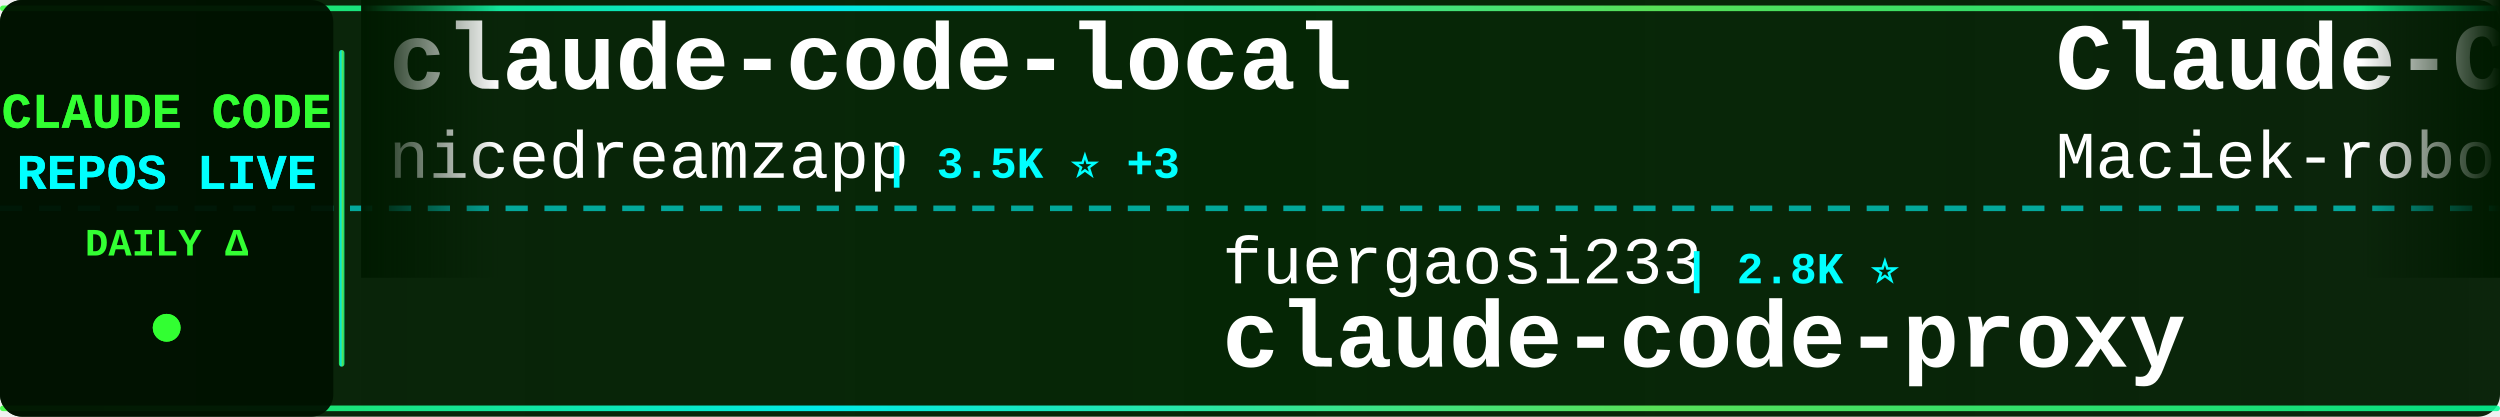
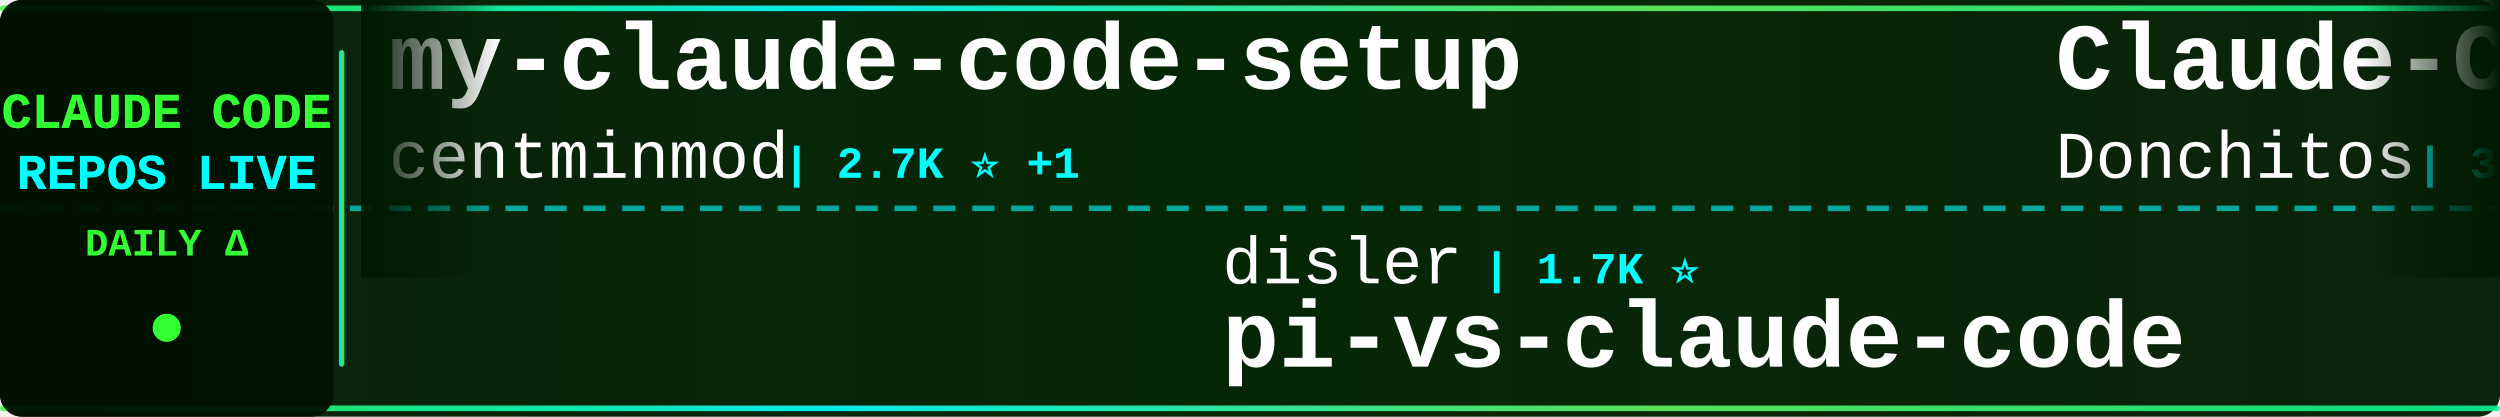
<svg xmlns="http://www.w3.org/2000/svg" width="900" height="150">
  <defs>
    <linearGradient id="tickerBg" x1="0%" y1="0%" x2="100%" y2="0%">
      <stop offset="0%" style="stop-color:#001a00;stop-opacity:0.95" />
      <stop offset="50%" style="stop-color:#002200;stop-opacity:0.98" />
      <stop offset="100%" style="stop-color:#001a00;stop-opacity:0.95" />
    </linearGradient>
    <linearGradient id="borderGrad" x1="0%" y1="0%" x2="100%" y2="0%">
      <stop offset="0%" style="stop-color:#33ff33;stop-opacity:0.85">
        <animate attributeName="stop-opacity" values="0.85;1;0.85" dur="2s" repeatCount="indefinite" />
      </stop>
      <stop offset="33%" style="stop-color:#00ffff;stop-opacity:0.9">
        <animate attributeName="stop-opacity" values="0.9;1;0.9" dur="2.2s" repeatCount="indefinite" />
      </stop>
      <stop offset="66%" style="stop-color:#66ff66;stop-opacity:0.85">
        <animate attributeName="stop-opacity" values="0.85;1;0.85" dur="1.8s" repeatCount="indefinite" />
      </stop>
      <stop offset="100%" style="stop-color:#00ff99;stop-opacity:0.85">
        <animate attributeName="stop-opacity" values="0.85;1;0.85" dur="2s" repeatCount="indefinite" />
      </stop>
    </linearGradient>
    <filter id="textGlow">
      <feGaussianBlur stdDeviation="0.1" result="coloredBlur" />
      <feMerge>
        <feMergeNode in="coloredBlur" />
        <feMergeNode in="SourceGraphic" />
      </feMerge>
    </filter>
    <filter id="metricGlow">
      <feGaussianBlur stdDeviation="0.2" result="coloredBlur" />
      <feMerge>
        <feMergeNode in="coloredBlur" />
        <feMergeNode in="SourceGraphic" />
      </feMerge>
    </filter>
    <linearGradient id="leftFade" x1="0%" y1="0%" x2="100%" y2="0%">
      <stop offset="0%" style="stop-color:#001a00;stop-opacity:1" />
      <stop offset="100%" style="stop-color:#001a00;stop-opacity:0" />
    </linearGradient>
    <linearGradient id="rightFade" x1="0%" y1="0%" x2="100%" y2="0%">
      <stop offset="0%" style="stop-color:#001a00;stop-opacity:0" />
      <stop offset="100%" style="stop-color:#001a00;stop-opacity:1" />
    </linearGradient>
  </defs>
  <rect width="900" height="150" fill="url(#tickerBg)" rx="8" />
  <rect x="0" y="2" width="900" height="2" fill="url(#borderGrad)" rx="1" />
  <rect x="0" y="146" width="900" height="2" fill="url(#borderGrad)" rx="1" />
  <line x1="0" y1="75" x2="900" y2="75" stroke="#00ffff" stroke-width="2" stroke-dasharray="8 6" opacity="0.6" />
  <rect x="0" y="0" width="120" height="150" fill="#001100" opacity="0.95" rx="8" />
  <text x="60" y="46" font-family="'Courier New', monospace" font-size="18" font-weight="bold" fill="#33ff33" text-anchor="middle" filter="url(#textGlow)">
    CLAUDE CODE
  </text>
  <text x="60" y="68" font-family="'Courier New', monospace" font-size="18" font-weight="bold" fill="#00ffff" text-anchor="middle" filter="url(#textGlow)">
    REPOS LIVE
  </text>
  <text x="60" y="92" font-family="'Courier New', monospace" font-size="14" font-weight="bold" fill="#33ff33" text-anchor="middle">
    DAILY Δ
  </text>
  <circle cx="60" cy="118" r="5" fill="#33ff33" filter="url(#metricGlow)">
    <animate attributeName="r" values="4;6;4" dur="1.5s" repeatCount="indefinite" />
    <animate attributeName="opacity" values="0.6;1;0.6" dur="1.5s" repeatCount="indefinite" />
  </circle>
  <rect x="122" y="18" width="2" height="114" fill="url(#borderGrad)" rx="1" />
  <clipPath id="tickerClip">
    <rect x="130" y="0" width="770" height="150" />
  </clipPath>
  <g clip-path="url(#tickerClip)">
    <g id="tickerItems">
      <animateTransform attributeName="transform" attributeType="XML" type="translate" from="0 0" to="-3000 0" dur="54s" repeatCount="indefinite" />
      <g transform="translate(0, 0)">
-         <text x="140" y="32" font-family="'Courier New', monospace" font-size="34" font-weight="bold" fill="#ffffff">claude-code-local</text>
-         <text x="140" y="64" font-family="'Courier New', monospace" font-size="24" font-weight="normal" fill="#ffffff" opacity="1.0">nicedreamzapp</text>
-         <text x="318" y="64" font-family="'Courier New', monospace" font-size="16" font-weight="bold" fill="#00ffff"> | 3.5K ⭐ +3</text>
+         <text x="140" y="32" font-family="'Courier New', monospace" font-size="34" font-weight="bold" fill="#ffffff">my-claude-code-setup</text>
+         <text x="140" y="64" font-family="'Courier New', monospace" font-size="24" font-weight="normal" fill="#ffffff" opacity="1.0">centminmod</text>
+         <text x="282" y="64" font-family="'Courier New', monospace" font-size="16" font-weight="bold" fill="#00ffff"> | 2.7K ⭐ +1</text>
      </g>
      <g transform="translate(300, 0)">
-         <text x="140" y="102" font-family="'Courier New', monospace" font-size="24" font-weight="normal" fill="#ffffff" opacity="1.0">fuergaosi233</text>
-         <text x="306" y="102" font-family="'Courier New', monospace" font-size="16" font-weight="bold" fill="#00ffff"> | 2.8K ⭐</text>
-         <text x="140" y="132" font-family="'Courier New', monospace" font-size="34" font-weight="bold" fill="#ffffff">claude-code-proxy</text>
+         <text x="140" y="102" font-family="'Courier New', monospace" font-size="24" font-weight="normal" fill="#ffffff" opacity="1.0">disler</text>
+         <text x="234" y="102" font-family="'Courier New', monospace" font-size="16" font-weight="bold" fill="#00ffff"> | 1.7K ⭐</text>
+         <text x="140" y="132" font-family="'Courier New', monospace" font-size="34" font-weight="bold" fill="#ffffff">pi-vs-claude-code</text>
      </g>
      <g transform="translate(600, 0)">
-         <text x="140" y="32" font-family="'Courier New', monospace" font-size="34" font-weight="bold" fill="#ffffff">Claude-Code-Usage-Monito...</text>
-         <text x="140" y="64" font-family="'Courier New', monospace" font-size="24" font-weight="normal" fill="#ffffff" opacity="1.0">Maciek-roboblog</text>
-         <text x="342" y="64" font-family="'Courier New', monospace" font-size="16" font-weight="bold" fill="#00ffff"> | 8.8K ⭐</text>
+         <text x="140" y="32" font-family="'Courier New', monospace" font-size="34" font-weight="bold" fill="#ffffff">Claude-Code-Game-Studios</text>
+         <text x="140" y="64" font-family="'Courier New', monospace" font-size="24" font-weight="normal" fill="#ffffff" opacity="1.0">Donchitos</text>
+         <text x="270" y="64" font-family="'Courier New', monospace" font-size="16" font-weight="bold" fill="#00ffff"> | 35.4K ⭐ +68</text>
      </g>
      <g transform="translate(900, 0)">
-         <text x="140" y="102" font-family="'Courier New', monospace" font-size="24" font-weight="normal" fill="#ffffff" opacity="1.0">SeemSeam</text>
-         <text x="258" y="102" font-family="'Courier New', monospace" font-size="16" font-weight="bold" fill="#00ffff"> | 3.6K ⭐</text>
-         <text x="140" y="132" font-family="'Courier New', monospace" font-size="34" font-weight="bold" fill="#ffffff">claude_codex_bridge</text>
+         <text x="140" y="102" font-family="'Courier New', monospace" font-size="24" font-weight="normal" fill="#ffffff" opacity="1.0">hangsman</text>
+         <text x="258" y="102" font-family="'Courier New', monospace" font-size="16" font-weight="bold" fill="#00ffff"> | 799 ⭐</text>
+         <text x="140" y="132" font-family="'Courier New', monospace" font-size="34" font-weight="bold" fill="#ffffff">claude-code-source</text>
      </g>
      <g transform="translate(1200, 0)">
-         <text x="140" y="32" font-family="'Courier New', monospace" font-size="34" font-weight="bold" fill="#ffffff">claude-code-best-practic...</text>
-         <text x="140" y="64" font-family="'Courier New', monospace" font-size="24" font-weight="normal" fill="#ffffff" opacity="1.0">shanraisshan</text>
-         <text x="306" y="64" font-family="'Courier New', monospace" font-size="16" font-weight="bold" fill="#00ffff"> | 68.5K ⭐ +6</text>
+         <text x="140" y="32" font-family="'Courier New', monospace" font-size="34" font-weight="bold" fill="#ffffff">claude-code-book</text>
+         <text x="140" y="64" font-family="'Courier New', monospace" font-size="24" font-weight="normal" fill="#ffffff" opacity="1.0">lintsinghua</text>
+         <text x="294" y="64" font-family="'Courier New', monospace" font-size="16" font-weight="bold" fill="#00ffff"> | 4.3K ⭐</text>
      </g>
      <g transform="translate(1500, 0)">
-         <text x="140" y="102" font-family="'Courier New', monospace" font-size="24" font-weight="normal" fill="#ffffff" opacity="1.0">asgeirtj</text>
-         <text x="258" y="102" font-family="'Courier New', monospace" font-size="16" font-weight="bold" fill="#00ffff"> | 70.8K ⭐ +4</text>
-         <text x="140" y="132" font-family="'Courier New', monospace" font-size="34" font-weight="bold" fill="#ffffff">system_prompts_leaks</text>
+         <text x="140" y="102" font-family="'Courier New', monospace" font-size="24" font-weight="normal" fill="#ffffff" opacity="1.0">VILA-Lab</text>
+         <text x="258" y="102" font-family="'Courier New', monospace" font-size="16" font-weight="bold" fill="#00ffff"> | 2.2K ⭐</text>
+         <text x="140" y="132" font-family="'Courier New', monospace" font-size="34" font-weight="bold" fill="#ffffff">Dive-into-Claude-Code</text>
      </g>
      <g transform="translate(1800, 0)">
-         <text x="140" y="32" font-family="'Courier New', monospace" font-size="34" font-weight="bold" fill="#ffffff">Open-ClaudeCode</text>
-         <text x="140" y="64" font-family="'Courier New', monospace" font-size="24" font-weight="normal" fill="#ffffff" opacity="1.0">LING71671</text>
-         <text x="270" y="64" font-family="'Courier New', monospace" font-size="16" font-weight="bold" fill="#00ffff"> | 978 ⭐</text>
+         <text x="140" y="32" font-family="'Courier New', monospace" font-size="34" font-weight="bold" fill="#ffffff">sc-claude-code-files</text>
+         <text x="140" y="64" font-family="'Courier New', monospace" font-size="24" font-weight="normal" fill="#ffffff" opacity="1.0">https-deeplearning-ai</text>
+         <text x="414" y="64" font-family="'Courier New', monospace" font-size="16" font-weight="bold" fill="#00ffff"> | 561 ⭐</text>
      </g>
      <g transform="translate(2100, 0)">
-         <text x="140" y="102" font-family="'Courier New', monospace" font-size="24" font-weight="normal" fill="#ffffff" opacity="1.0">WorldFlowAI</text>
-         <text x="294" y="102" font-family="'Courier New', monospace" font-size="16" font-weight="bold" fill="#00ffff"> | 5.9K ⭐ +8</text>
-         <text x="140" y="132" font-family="'Courier New', monospace" font-size="34" font-weight="bold" fill="#ffffff">everything-claude-code</text>
+         <text x="140" y="102" font-family="'Courier New', monospace" font-size="24" font-weight="normal" fill="#ffffff" opacity="1.0">overwirehq</text>
+         <text x="282" y="102" font-family="'Courier New', monospace" font-size="16" font-weight="bold" fill="#00ffff"> | 2.8K ⭐</text>
+         <text x="140" y="132" font-family="'Courier New', monospace" font-size="34" font-weight="bold" fill="#ffffff">claude-code-telegram</text>
      </g>
      <g transform="translate(2400, 0)">
+         <text x="140" y="32" font-family="'Courier New', monospace" font-size="34" font-weight="bold" fill="#ffffff">claude-code-tips</text>
+         <text x="140" y="64" font-family="'Courier New', monospace" font-size="24" font-weight="normal" fill="#ffffff" opacity="1.0">ykdojo</text>
+         <text x="234" y="64" font-family="'Courier New', monospace" font-size="16" font-weight="bold" fill="#00ffff"> | 10.3K ⭐</text>
+       </g>
+       <g transform="translate(2700, 0)">
+         <text x="140" y="102" font-family="'Courier New', monospace" font-size="24" font-weight="normal" fill="#ffffff" opacity="1.0">fazxes</text>
+         <text x="234" y="102" font-family="'Courier New', monospace" font-size="16" font-weight="bold" fill="#00ffff"> | 247 ⭐</text>
+         <text x="140" y="132" font-family="'Courier New', monospace" font-size="34" font-weight="bold" fill="#ffffff">Claude-code</text>
+       </g>
+       <g transform="translate(3000, 0)">
        <text x="140" y="32" font-family="'Courier New', monospace" font-size="34" font-weight="bold" fill="#ffffff">my-claude-code-setup</text>
        <text x="140" y="64" font-family="'Courier New', monospace" font-size="24" font-weight="normal" fill="#ffffff" opacity="1.0">centminmod</text>
-         <text x="282" y="64" font-family="'Courier New', monospace" font-size="16" font-weight="bold" fill="#00ffff"> | 2.7K ⭐</text>
-       </g>
-       <g transform="translate(2700, 0)">
-         <text x="140" y="102" font-family="'Courier New', monospace" font-size="24" font-weight="normal" fill="#ffffff" opacity="1.0">diet103</text>
-         <text x="246" y="102" font-family="'Courier New', monospace" font-size="16" font-weight="bold" fill="#00ffff"> | 10.0K ⭐</text>
-         <text x="140" y="132" font-family="'Courier New', monospace" font-size="34" font-weight="bold" fill="#ffffff">claude-code-infrastructu...</text>
-       </g>
-       <g transform="translate(3000, 0)">
-         <text x="140" y="32" font-family="'Courier New', monospace" font-size="34" font-weight="bold" fill="#ffffff">claude-code-local</text>
-         <text x="140" y="64" font-family="'Courier New', monospace" font-size="24" font-weight="normal" fill="#ffffff" opacity="1.0">nicedreamzapp</text>
-         <text x="318" y="64" font-family="'Courier New', monospace" font-size="16" font-weight="bold" fill="#00ffff"> | 3.5K ⭐ +3</text>
+         <text x="282" y="64" font-family="'Courier New', monospace" font-size="16" font-weight="bold" fill="#00ffff"> | 2.7K ⭐ +1</text>
      </g>
      <g transform="translate(3300, 0)">
-         <text x="140" y="102" font-family="'Courier New', monospace" font-size="24" font-weight="normal" fill="#ffffff" opacity="1.0">fuergaosi233</text>
-         <text x="306" y="102" font-family="'Courier New', monospace" font-size="16" font-weight="bold" fill="#00ffff"> | 2.8K ⭐</text>
-         <text x="140" y="132" font-family="'Courier New', monospace" font-size="34" font-weight="bold" fill="#ffffff">claude-code-proxy</text>
+         <text x="140" y="102" font-family="'Courier New', monospace" font-size="24" font-weight="normal" fill="#ffffff" opacity="1.0">disler</text>
+         <text x="234" y="102" font-family="'Courier New', monospace" font-size="16" font-weight="bold" fill="#00ffff"> | 1.7K ⭐</text>
+         <text x="140" y="132" font-family="'Courier New', monospace" font-size="34" font-weight="bold" fill="#ffffff">pi-vs-claude-code</text>
      </g>
      <g transform="translate(3600, 0)">
-         <text x="140" y="32" font-family="'Courier New', monospace" font-size="34" font-weight="bold" fill="#ffffff">Claude-Code-Usage-Monito...</text>
-         <text x="140" y="64" font-family="'Courier New', monospace" font-size="24" font-weight="normal" fill="#ffffff" opacity="1.0">Maciek-roboblog</text>
-         <text x="342" y="64" font-family="'Courier New', monospace" font-size="16" font-weight="bold" fill="#00ffff"> | 8.8K ⭐</text>
+         <text x="140" y="32" font-family="'Courier New', monospace" font-size="34" font-weight="bold" fill="#ffffff">Claude-Code-Game-Studios</text>
+         <text x="140" y="64" font-family="'Courier New', monospace" font-size="24" font-weight="normal" fill="#ffffff" opacity="1.0">Donchitos</text>
+         <text x="270" y="64" font-family="'Courier New', monospace" font-size="16" font-weight="bold" fill="#00ffff"> | 35.4K ⭐ +68</text>
      </g>
      <g transform="translate(3900, 0)">
-         <text x="140" y="102" font-family="'Courier New', monospace" font-size="24" font-weight="normal" fill="#ffffff" opacity="1.0">SeemSeam</text>
-         <text x="258" y="102" font-family="'Courier New', monospace" font-size="16" font-weight="bold" fill="#00ffff"> | 3.6K ⭐</text>
-         <text x="140" y="132" font-family="'Courier New', monospace" font-size="34" font-weight="bold" fill="#ffffff">claude_codex_bridge</text>
+         <text x="140" y="102" font-family="'Courier New', monospace" font-size="24" font-weight="normal" fill="#ffffff" opacity="1.0">hangsman</text>
+         <text x="258" y="102" font-family="'Courier New', monospace" font-size="16" font-weight="bold" fill="#00ffff"> | 799 ⭐</text>
+         <text x="140" y="132" font-family="'Courier New', monospace" font-size="34" font-weight="bold" fill="#ffffff">claude-code-source</text>
      </g>
    </g>
  </g>
  <rect x="130" y="0" width="50" height="100" fill="url(#leftFade)" />
  <rect x="850" y="0" width="50" height="100" fill="url(#rightFade)" />
</svg>
